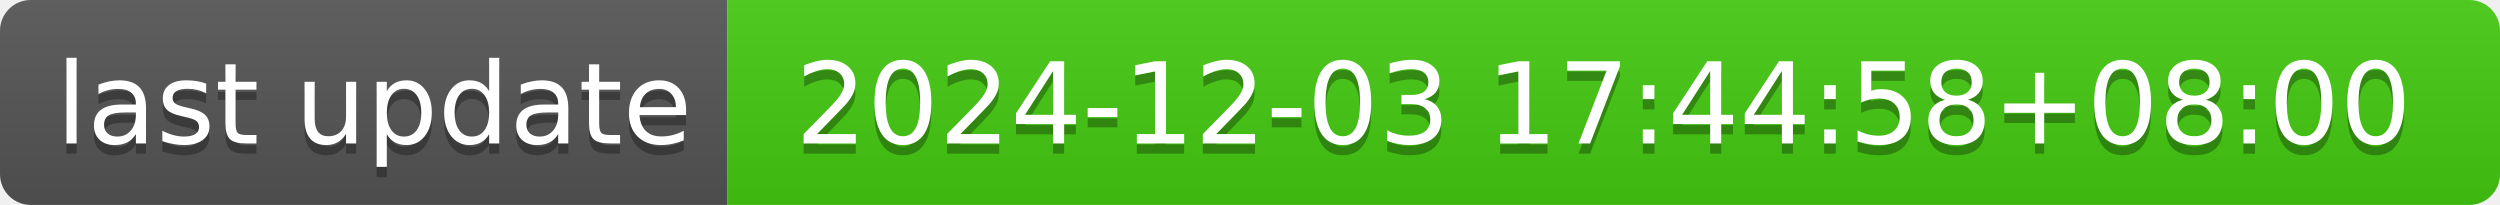
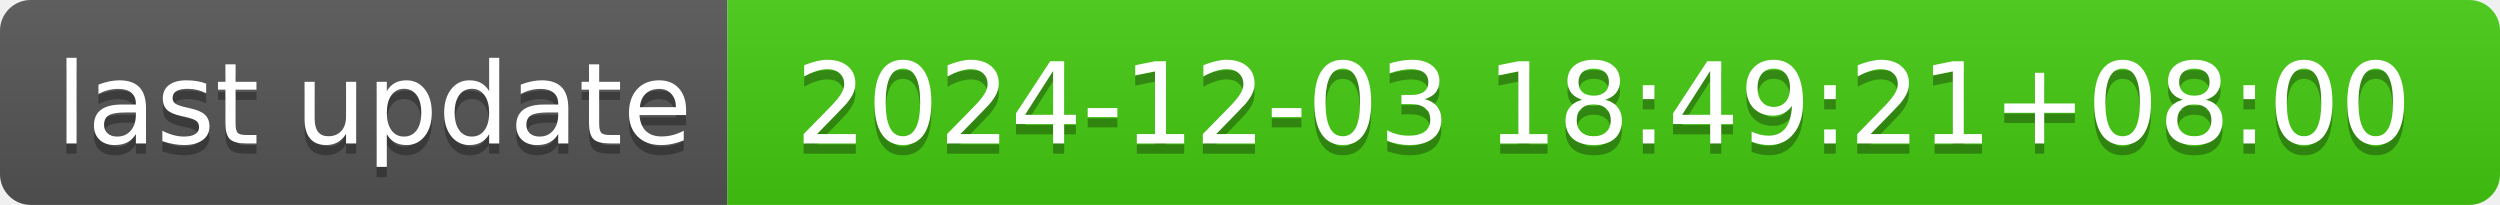
- <svg xmlns="http://www.w3.org/2000/svg" width="244" height="20" role="img" aria-label="last update: 2024-12-03 17:44:58+08:00">
+ <svg xmlns="http://www.w3.org/2000/svg" width="244" height="20" role="img" aria-label="last update: 2024-12-03 18:49:21+08:00">
  <linearGradient id="s" x2="0" y2="100%">
    <stop offset="0" stop-color="#bbb" stop-opacity=".1" />
    <stop offset="1" stop-opacity=".1" />
  </linearGradient>
  <clipPath id="r">
    <rect width="244" height="20" rx="3" fill="#fff" />
  </clipPath>
  <g clip-path="url(#r)">
    <rect width="71" height="20" fill="#555" />
    <rect x="71" width="173" height="20" fill="#4c1" />
    <rect width="244" height="20" fill="url(#s)" />
  </g>
  <g fill="#fff" text-anchor="middle" font-family="Verdana,Geneva,DejaVu Sans,sans-serif" text-rendering="geometricPrecision" font-size="110">
    <text aria-hidden="true" x="365" y="150" fill="#010101" fill-opacity=".3" transform="scale(.1)" textLength="610">last update</text>
    <text x="365" y="140" transform="scale(.1)" fill="#fff" textLength="610">last update</text>
-     <text aria-hidden="true" x="1565" y="150" fill="#010101" fill-opacity=".3" transform="scale(.1)" textLength="1630">2024-12-03 17:44:58+08:00</text>
-     <text x="1565" y="140" transform="scale(.1)" fill="#fff" textLength="1630">2024-12-03 17:44:58+08:00</text>
+     <text aria-hidden="true" x="1565" y="150" fill="#010101" fill-opacity=".3" transform="scale(.1)" textLength="1630">2024-12-03 18:49:21+08:00</text>
+     <text x="1565" y="140" transform="scale(.1)" fill="#fff" textLength="1630">2024-12-03 18:49:21+08:00</text>
  </g>
</svg>
